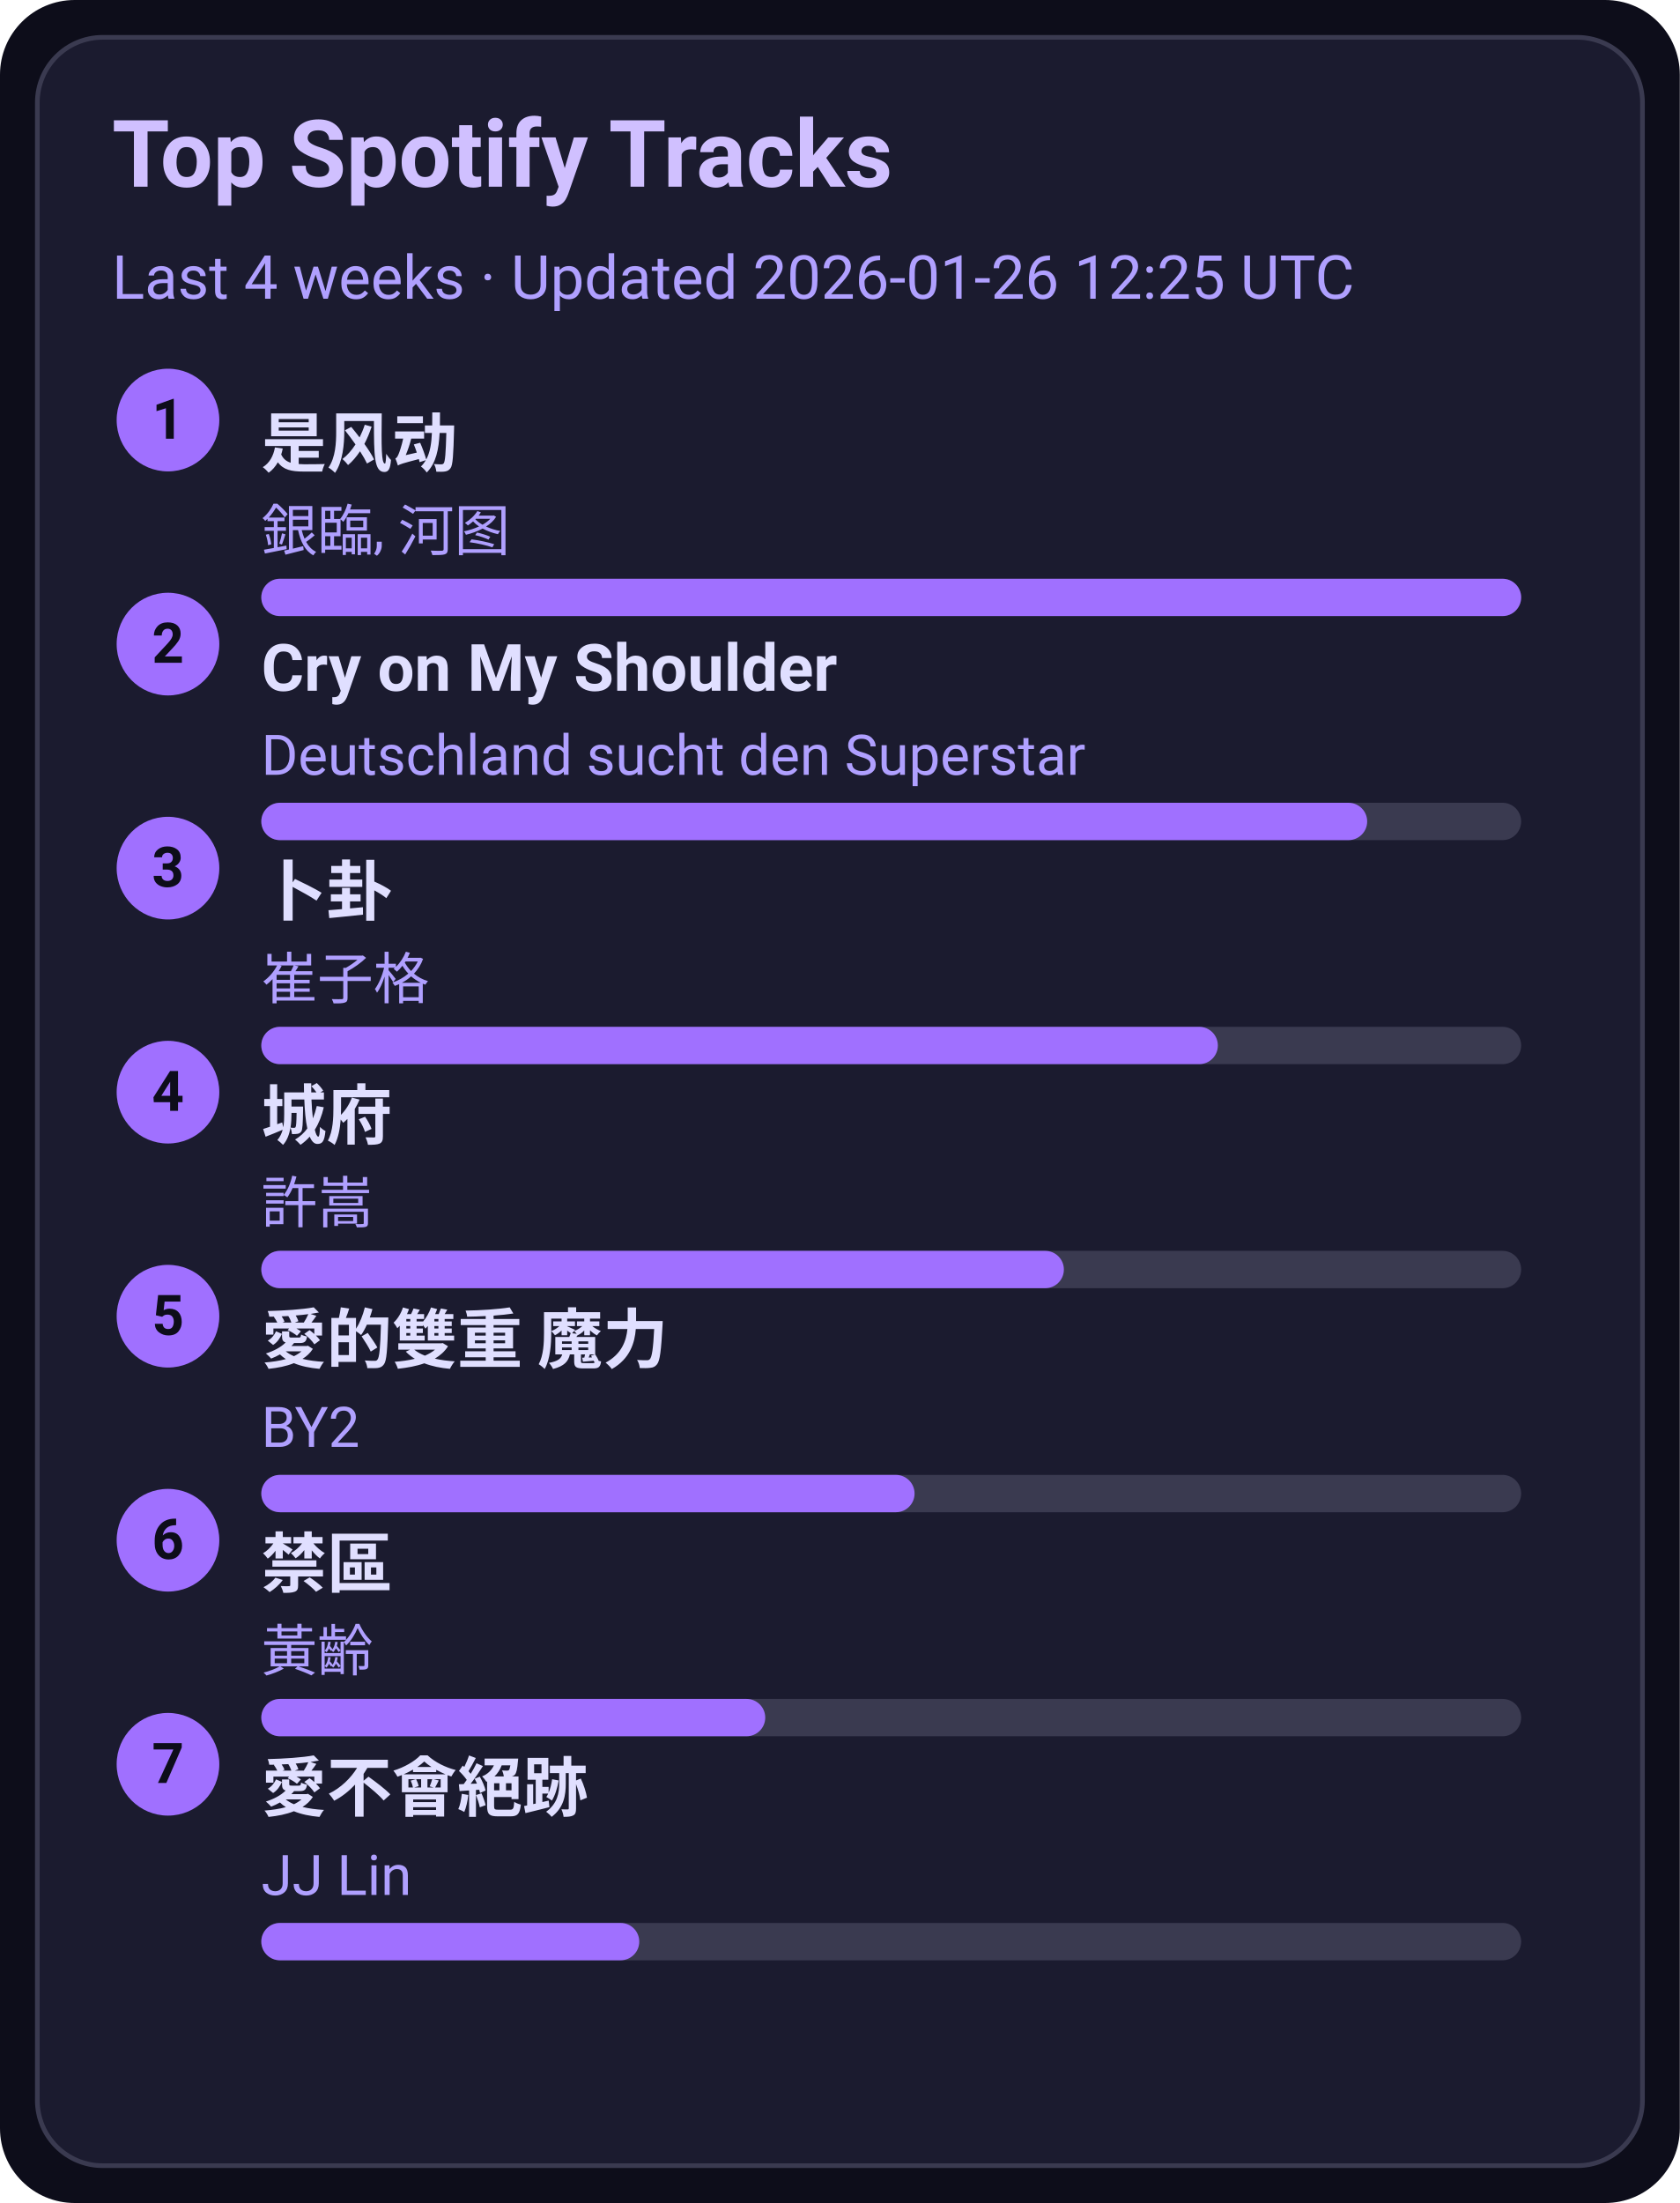
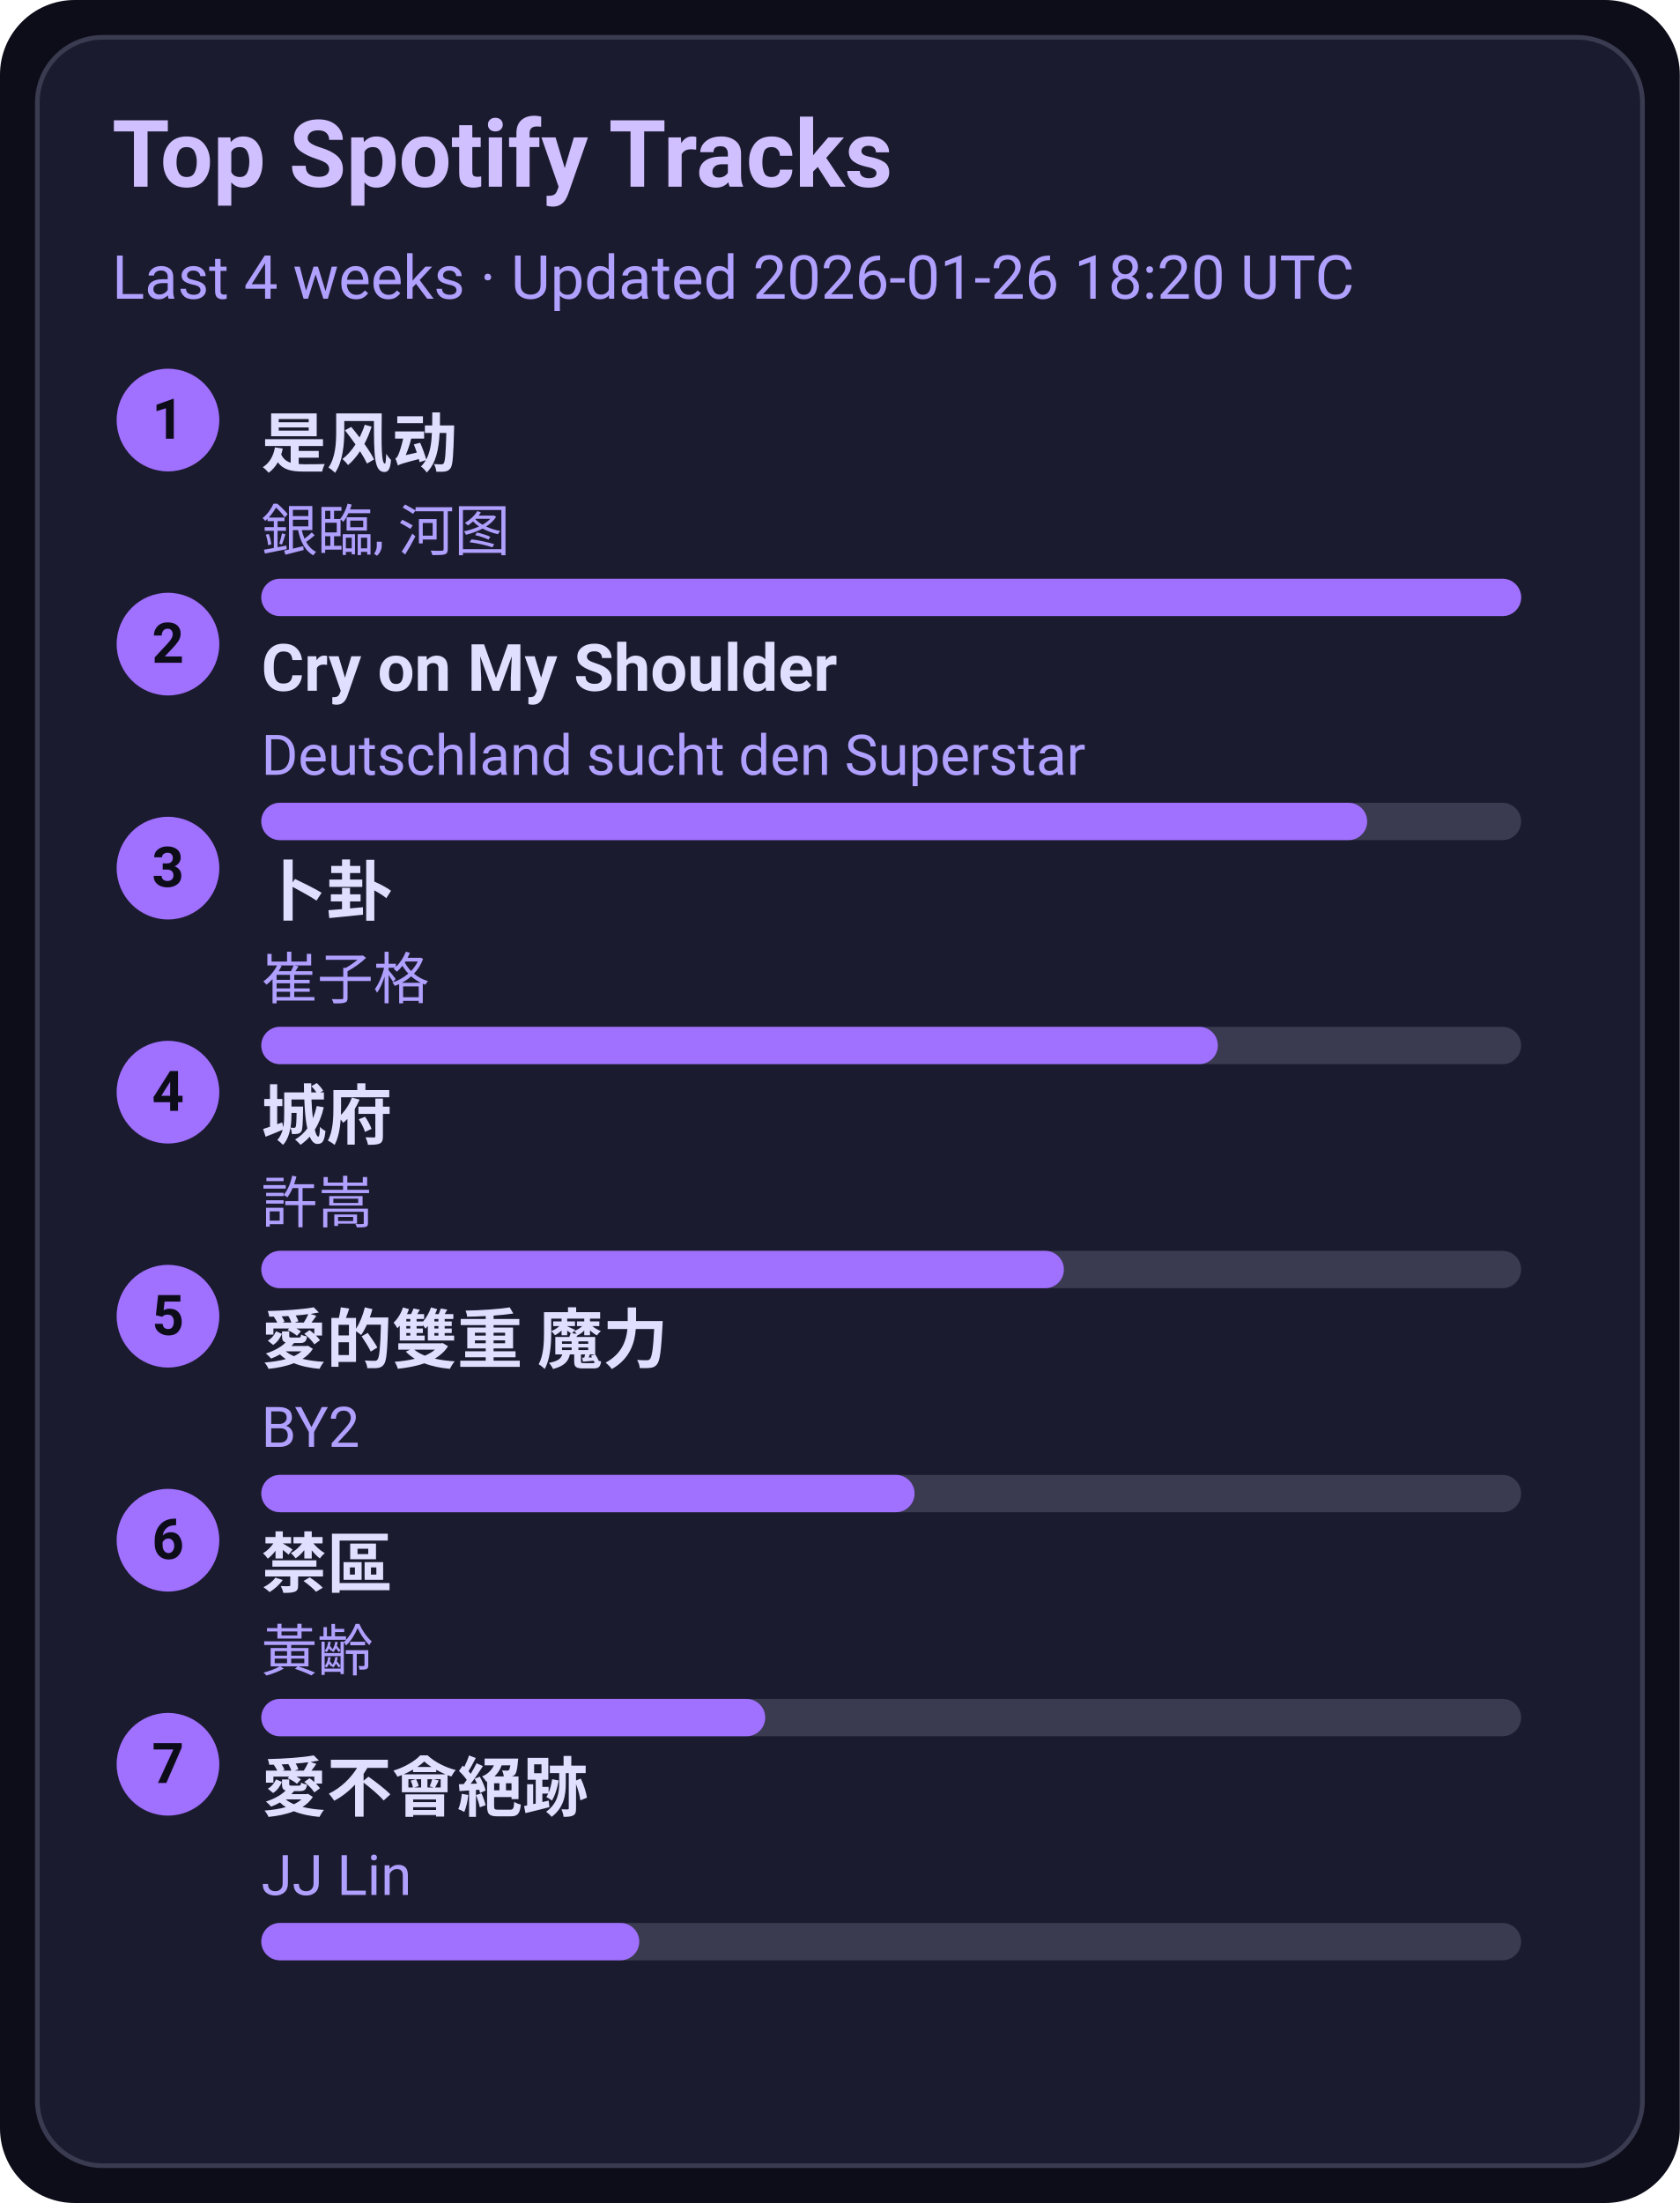
<svg xmlns="http://www.w3.org/2000/svg" width="360" height="472" viewBox="0 0 360 472">
  <style>text{font-family:-apple-system,BlinkMacSystemFont,Segoe UI,Roboto,Ubuntu,Helvetica Neue,Arial,Noto Sans,sans-serif}</style>
  <rect width="360" height="472" rx="16" fill="#0d0d1a" />
  <rect x="8" y="8" width="344" height="456" rx="14" fill="#1b1b2f" stroke="#3a3a50" />
  <text x="24" y="40" font-size="20" fill="#d0c0ff" font-weight="600">Top Spotify Tracks</text>
-   <text x="24" y="64" font-size="13" fill="#b0a0ff">Last 4 weeks · Updated 2026-01-26 12:25 UTC</text>
+   <text x="24" y="64" font-size="13" fill="#b0a0ff">Last 4 weeks · Updated 2026-01-26 18:20 UTC</text>
  <circle cx="36" cy="90" r="11" fill="#a070ff" />
  <text x="36" y="94" text-anchor="middle" font-size="12" fill="#0d0d1a" font-weight="700">1</text>
  <a href="https://open.spotify.com/track/3lePQ8c4jq7bTePsXEmslh" target="_blank" rel="noopener noreferrer">
    <text x="56" y="100" font-size="14" fill="#e0dfff" font-weight="600">是风动</text>
  </a>
  <text x="56" y="118" font-size="12" fill="#b0a0ff">銀臨, 河图</text>
  <rect x="56" y="124" width="270" height="8" rx="4" fill="#3a3a50" />
  <rect x="56" y="124" width="270" height="8" rx="4" fill="#a070ff" />
  <circle cx="36" cy="138" r="11" fill="#a070ff" />
  <text x="36" y="142" text-anchor="middle" font-size="12" fill="#0d0d1a" font-weight="700">2</text>
  <a href="https://open.spotify.com/track/6usmG2MoD0C0Lc2pNgCVWV" target="_blank" rel="noopener noreferrer">
    <text x="56" y="148" font-size="14" fill="#e0dfff" font-weight="600">Cry on My Shoulder</text>
  </a>
  <text x="56" y="166" font-size="12" fill="#b0a0ff">Deutschland sucht den Superstar</text>
  <rect x="56" y="172" width="270" height="8" rx="4" fill="#3a3a50" />
  <rect x="56" y="172" width="237" height="8" rx="4" fill="#a070ff" />
  <circle cx="36" cy="186" r="11" fill="#a070ff" />
  <text x="36" y="190" text-anchor="middle" font-size="12" fill="#0d0d1a" font-weight="700">3</text>
  <a href="https://open.spotify.com/track/4ToeYifpQaikbYa7krOD6s" target="_blank" rel="noopener noreferrer">
    <text x="56" y="196" font-size="14" fill="#e0dfff" font-weight="600">卜卦</text>
  </a>
  <text x="56" y="214" font-size="12" fill="#b0a0ff">崔子格</text>
  <rect x="56" y="220" width="270" height="8" rx="4" fill="#3a3a50" />
  <rect x="56" y="220" width="205" height="8" rx="4" fill="#a070ff" />
  <circle cx="36" cy="234" r="11" fill="#a070ff" />
  <text x="36" y="238" text-anchor="middle" font-size="12" fill="#0d0d1a" font-weight="700">4</text>
  <a href="https://open.spotify.com/track/4AmlSf7hye0QVpnHCcEoEw" target="_blank" rel="noopener noreferrer">
    <text x="56" y="244" font-size="14" fill="#e0dfff" font-weight="600">城府</text>
  </a>
  <text x="56" y="262" font-size="12" fill="#b0a0ff">許嵩</text>
  <rect x="56" y="268" width="270" height="8" rx="4" fill="#3a3a50" />
  <rect x="56" y="268" width="172" height="8" rx="4" fill="#a070ff" />
  <circle cx="36" cy="282" r="11" fill="#a070ff" />
  <text x="36" y="286" text-anchor="middle" font-size="12" fill="#0d0d1a" font-weight="700">5</text>
  <a href="https://open.spotify.com/track/0yYmS4k3R0TTdDhvOBxRVp" target="_blank" rel="noopener noreferrer">
    <text x="56" y="292" font-size="14" fill="#e0dfff" font-weight="600">愛的雙重 魔力</text>
  </a>
  <text x="56" y="310" font-size="12" fill="#b0a0ff">BY2</text>
  <rect x="56" y="316" width="270" height="8" rx="4" fill="#3a3a50" />
  <rect x="56" y="316" width="140" height="8" rx="4" fill="#a070ff" />
  <circle cx="36" cy="330" r="11" fill="#a070ff" />
  <text x="36" y="334" text-anchor="middle" font-size="12" fill="#0d0d1a" font-weight="700">6</text>
  <a href="https://open.spotify.com/track/5HAMeMgu9hGL5a8ZwNz6cp" target="_blank" rel="noopener noreferrer">
    <text x="56" y="340" font-size="14" fill="#e0dfff" font-weight="600">禁區</text>
  </a>
  <text x="56" y="358" font-size="12" fill="#b0a0ff">黃齡</text>
  <rect x="56" y="364" width="270" height="8" rx="4" fill="#3a3a50" />
  <rect x="56" y="364" width="108" height="8" rx="4" fill="#a070ff" />
  <circle cx="36" cy="378" r="11" fill="#a070ff" />
  <text x="36" y="382" text-anchor="middle" font-size="12" fill="#0d0d1a" font-weight="700">7</text>
  <a href="https://open.spotify.com/track/3zP4GbFEI4GLJMblRgLmdK" target="_blank" rel="noopener noreferrer">
    <text x="56" y="388" font-size="14" fill="#e0dfff" font-weight="600">愛不會絕跡</text>
  </a>
  <text x="56" y="406" font-size="12" fill="#b0a0ff">JJ Lin</text>
  <rect x="56" y="412" width="270" height="8" rx="4" fill="#3a3a50" />
  <rect x="56" y="412" width="81" height="8" rx="4" fill="#a070ff" />
</svg>
